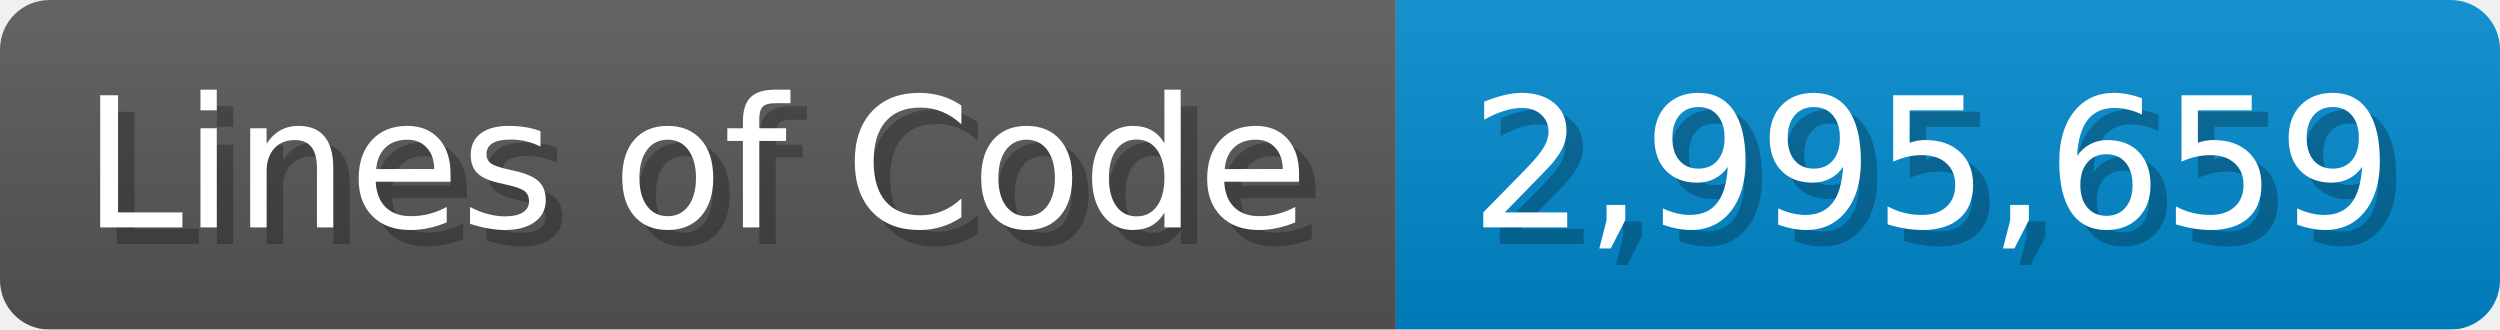
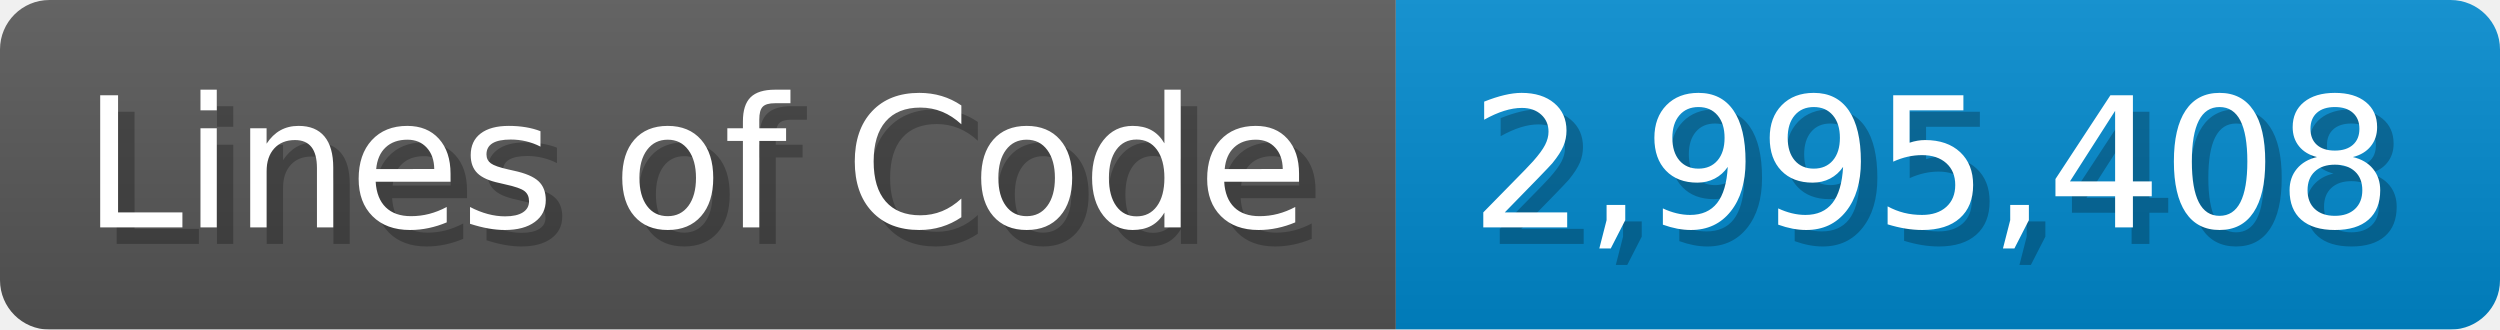
<svg xmlns="http://www.w3.org/2000/svg" width="151.7" height="20" viewBox="0 0 1517 200">
  <linearGradient id="a" x2="0" y2="100%">
    <stop offset="0" stop-opacity=".1" stop-color="#EEE" />
    <stop offset="1" stop-opacity=".1" />
  </linearGradient>
  <mask id="m">
    <rect width="1517" height="200" rx="30" fill="#FFF" />
  </mask>
  <g mask="url(#m)">
    <rect width="847" height="200" fill="#555" />
    <rect width="670" height="200" fill="#08C" x="847" />
    <rect width="1517" height="200" fill="url(#a)" />
  </g>
  <g fill="#fff" text-anchor="start" font-family="Verdana,DejaVu Sans,sans-serif" font-size="110">
    <text x="60" y="148" textLength="747" fill="#000" opacity="0.25">Lines of Code</text>
    <text x="50" y="138" textLength="747">Lines of Code</text>
-     <text x="902" y="148" textLength="570" fill="#000" opacity="0.25">2,995,659</text>
-     <text x="892" y="138" textLength="570">2,995,659</text>
+     <text x="902" y="148" textLength="570" fill="#000" opacity="0.25">2,995,408</text>
+     <text x="892" y="138" textLength="570">2,995,408</text>
  </g>
</svg>
